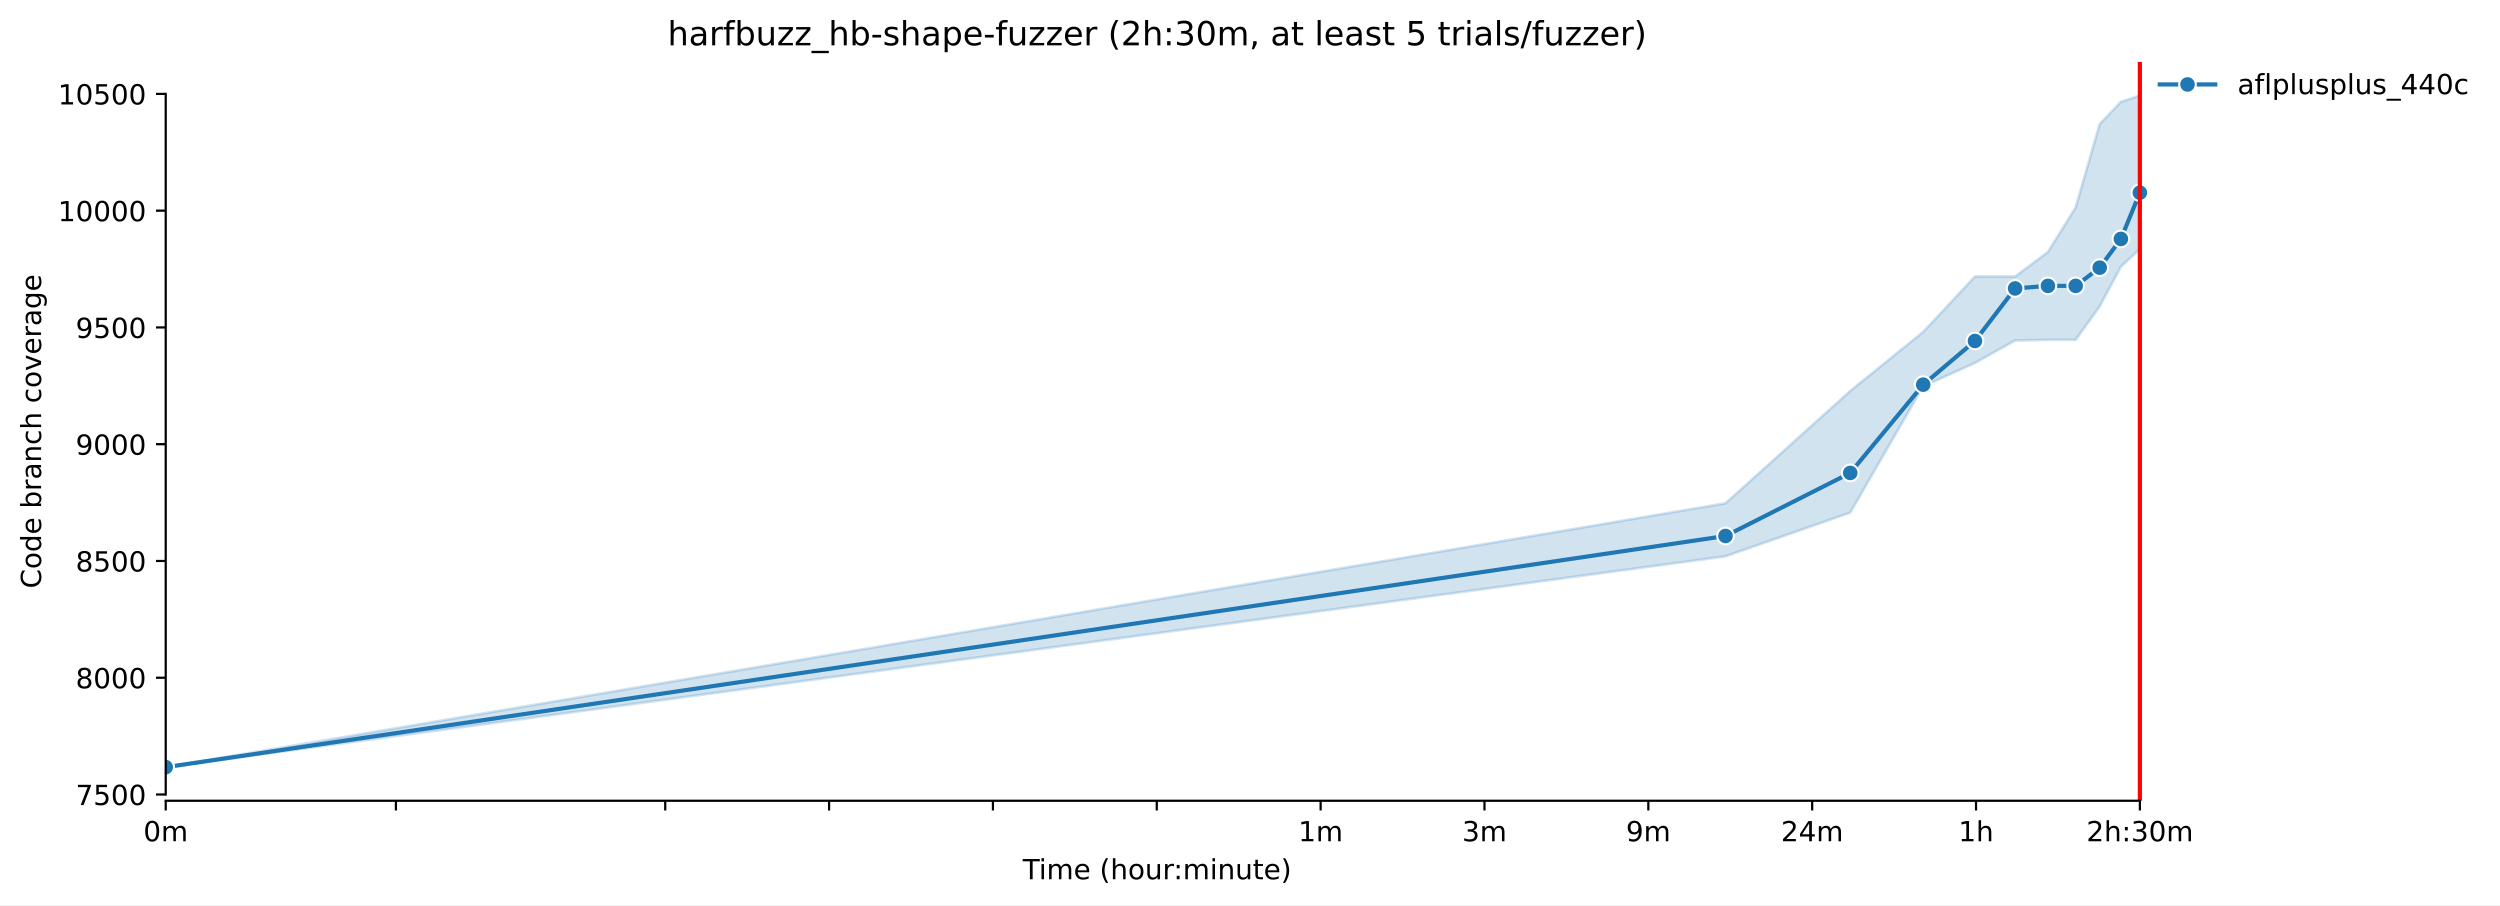
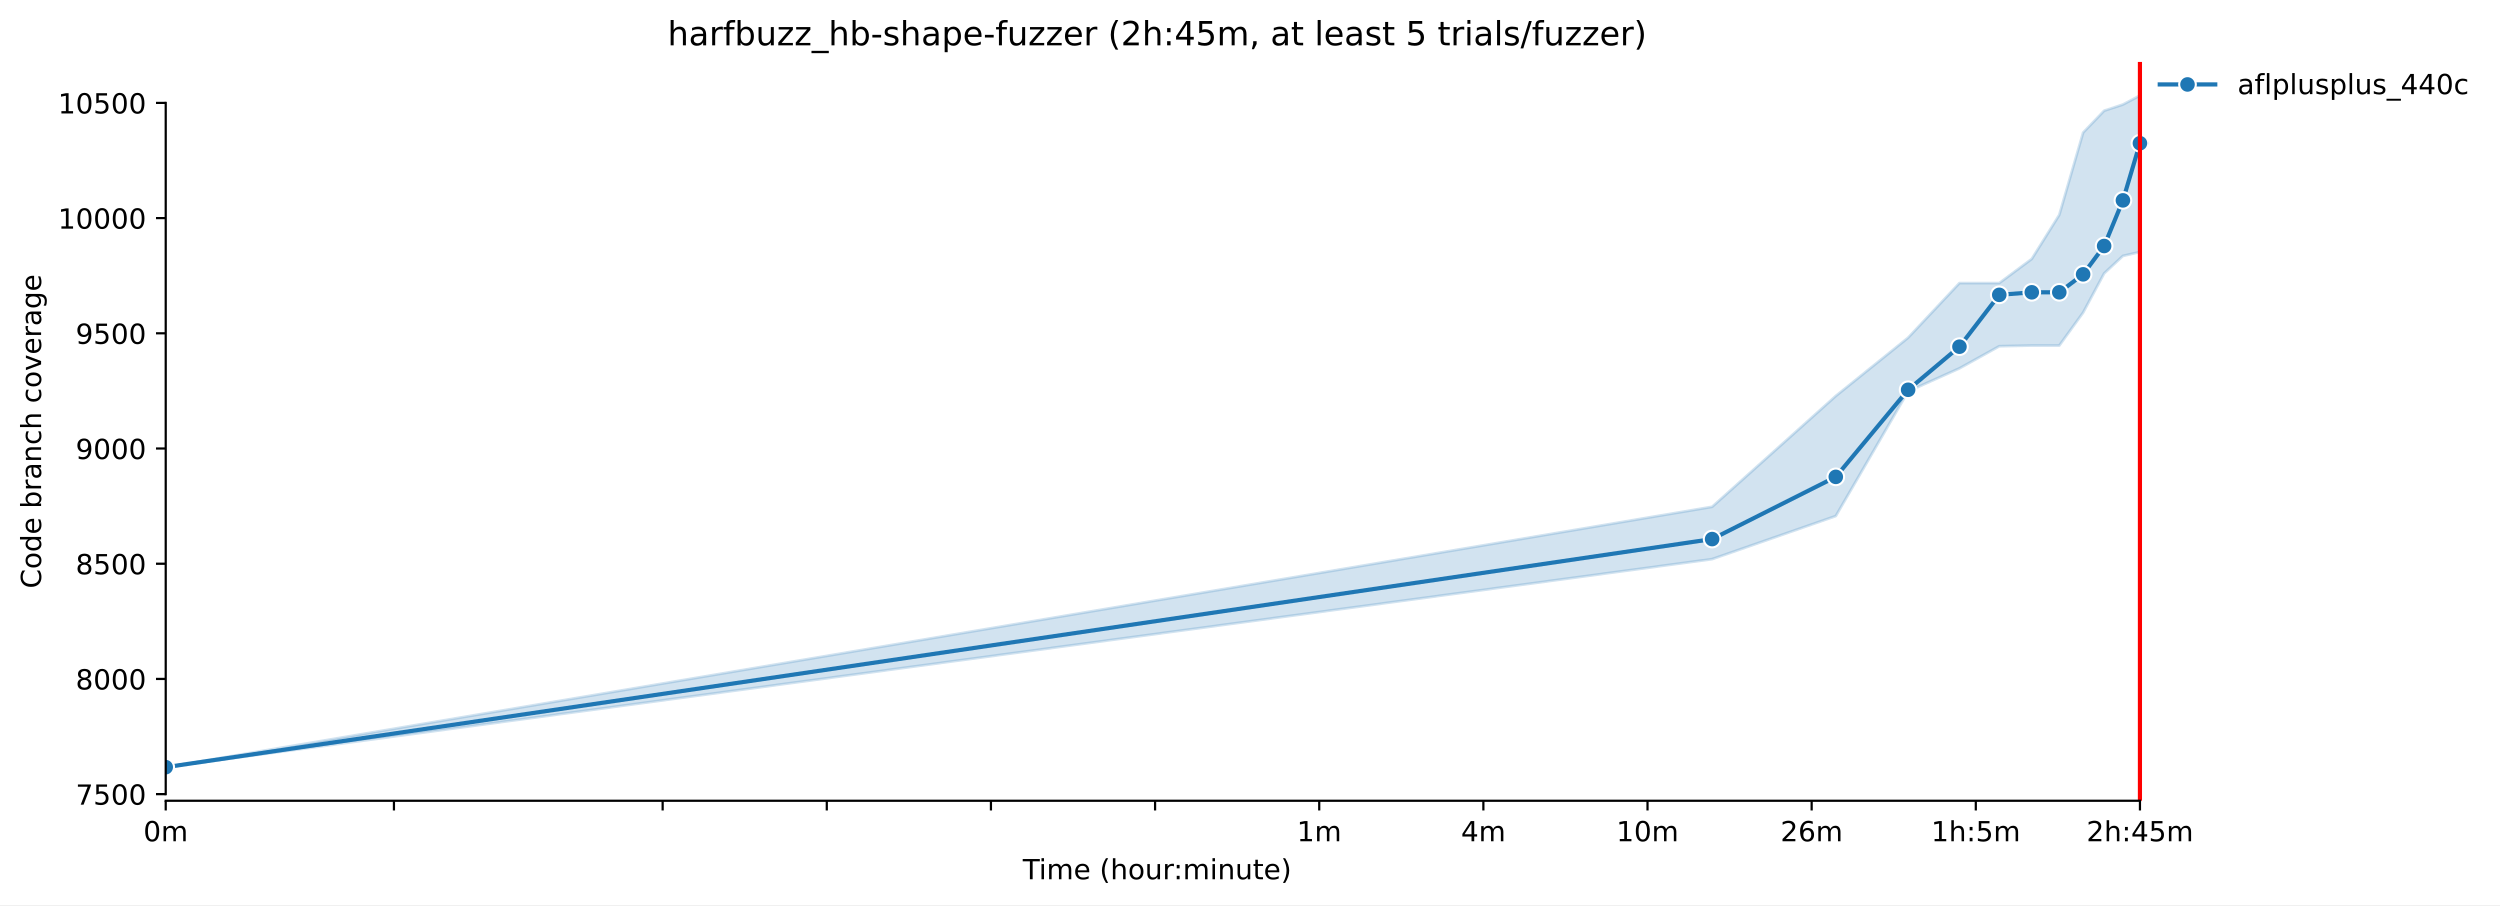
<svg xmlns="http://www.w3.org/2000/svg" xmlns:xlink="http://www.w3.org/1999/xlink" width="900.49pt" height="325.986pt" viewBox="0 0 900.49 325.986" version="1.1">
  <defs>
    <style type="text/css">*{stroke-linejoin: round; stroke-linecap: butt}</style>
  </defs>
  <g id="figure_1">
    <g id="patch_1">
      <path d="M 0 325.986  L 900.49 325.986  L 900.49 0  L 0 0  z " style="fill: #ffffff" />
    </g>
    <g id="axes_1">
      <g id="patch_2">
        <path d="M 59.691 288.43  L 773.931 288.43  L 773.931 22.318  L 59.691 22.318  z " style="fill: #ffffff" />
      </g>
      <g id="FillBetweenPolyCollection_1">
        <defs>
-           <path id="m5e7ad1c882" d="M 59.691 -49.652  L 59.691 -49.652  L 621.518 -125.61  L 666.447 -141.34  L 692.728 -186.847  L 711.375 -195.258  L 725.839 -203.334  L 737.657 -203.586  L 747.649 -203.586  L 756.304 -215.615  L 763.939 -229.915  L 770.768 -236.307  L 770.768 -291.572  L 770.768 -291.572  L 763.939 -289.301  L 756.304 -281.31  L 747.649 -251.28  L 737.657 -235.214  L 725.839 -226.382  L 711.375 -226.382  L 692.728 -206.446  L 666.447 -185.164  L 621.518 -144.704  L 59.691 -49.652  z " style="stroke: #1f77b4; stroke-opacity: 0.2" />
+           <path id="m57b47c6825" d="M 59.691 -49.652  L 59.691 -49.652  L 616.7 -124.594  L 661.243 -140.113  L 687.3 -185.011  L 705.787 -193.31  L 720.127 -201.278  L 731.843 -201.527  L 741.749 -201.527  L 750.331 -213.394  L 757.9 -227.503  L 764.67 -233.81  L 770.795 -235.221  L 770.795 -291.572  L 770.795 -291.572  L 764.67 -288.336  L 757.9 -286.095  L 750.331 -278.211  L 741.749 -248.583  L 731.843 -232.731  L 720.127 -224.017  L 705.787 -224.017  L 687.3 -204.348  L 661.243 -183.351  L 616.7 -143.433  L 59.691 -49.652  z " style="stroke: #1f77b4; stroke-opacity: 0.2" />
        </defs>
-         <g clip-path="url(#paa08e7c779)">
-           <use xlink:href="#m5e7ad1c882" x="0" y="325.986" style="fill: #1f77b4; fill-opacity: 0.2; stroke: #1f77b4; stroke-opacity: 0.2" />
+         <g clip-path="url(#pa9c068eea1)">
+           <use xlink:href="#m57b47c6825" x="0" y="325.986" style="fill: #1f77b4; fill-opacity: 0.2; stroke: #1f77b4; stroke-opacity: 0.2" />
        </g>
      </g>
      <g id="matplotlib.axis_1">
        <g id="xtick_1">
          <g id="line2d_1">
            <defs>
-               <path id="med421f5be0" d="M 0 0  L 0 3.5  " style="stroke: #000000; stroke-width: 0.8" />
+               <path id="mc3b0ca93c4" d="M 0 0  L 0 3.5  " style="stroke: #000000; stroke-width: 0.8" />
            </defs>
            <g>
-               <use xlink:href="#med421f5be0" x="59.691" y="288.43" style="stroke: #000000; stroke-width: 0.8" />
+               <use xlink:href="#mc3b0ca93c4" x="59.691" y="288.43" style="stroke: #000000; stroke-width: 0.8" />
            </g>
          </g>
          <g id="text_1">
            <g transform="translate(51.63906 303.0286) scale(0.1 -0.1)">
              <defs>
                <path id="DejaVuSans-30" d="M 2034 4250  Q 1547 4250 1301 3770  Q 1056 3291 1056 2328  Q 1056 1369 1301 889  Q 1547 409 2034 409  Q 2525 409 2770 889  Q 3016 1369 3016 2328  Q 3016 3291 2770 3770  Q 2525 4250 2034 4250  z M 2034 4750  Q 2819 4750 3233 4129  Q 3647 3509 3647 2328  Q 3647 1150 3233 529  Q 2819 -91 2034 -91  Q 1250 -91 836 529  Q 422 1150 422 2328  Q 422 3509 836 4129  Q 1250 4750 2034 4750  z " transform="scale(0.015625)" />
                <path id="DejaVuSans-6d" d="M 3328 2828  Q 3544 3216 3844 3400  Q 4144 3584 4550 3584  Q 5097 3584 5394 3201  Q 5691 2819 5691 2113  L 5691 0  L 5113 0  L 5113 2094  Q 5113 2597 4934 2840  Q 4756 3084 4391 3084  Q 3944 3084 3684 2787  Q 3425 2491 3425 1978  L 3425 0  L 2847 0  L 2847 2094  Q 2847 2600 2669 2842  Q 2491 3084 2119 3084  Q 1678 3084 1418 2786  Q 1159 2488 1159 1978  L 1159 0  L 581 0  L 581 3500  L 1159 3500  L 1159 2956  Q 1356 3278 1631 3431  Q 1906 3584 2284 3584  Q 2666 3584 2933 3390  Q 3200 3197 3328 2828  z " transform="scale(0.015625)" />
              </defs>
              <use xlink:href="#DejaVuSans-30" />
              <use xlink:href="#DejaVuSans-6d" transform="translate(63.62305 0)" />
            </g>
          </g>
        </g>
        <g id="xtick_2">
          <g id="line2d_2">
            <g>
-               <use xlink:href="#med421f5be0" x="142.608" y="288.43" style="stroke: #000000; stroke-width: 0.8" />
+               <use xlink:href="#mc3b0ca93c4" x="141.897" y="288.43" style="stroke: #000000; stroke-width: 0.8" />
            </g>
          </g>
        </g>
        <g id="xtick_3">
          <g id="line2d_3">
            <g>
-               <use xlink:href="#med421f5be0" x="239.614" y="288.43" style="stroke: #000000; stroke-width: 0.8" />
+               <use xlink:href="#mc3b0ca93c4" x="238.683" y="288.43" style="stroke: #000000; stroke-width: 0.8" />
            </g>
          </g>
        </g>
        <g id="xtick_4">
          <g id="line2d_4">
            <g>
-               <use xlink:href="#med421f5be0" x="298.632" y="288.43" style="stroke: #000000; stroke-width: 0.8" />
+               <use xlink:href="#mc3b0ca93c4" x="297.807" y="288.43" style="stroke: #000000; stroke-width: 0.8" />
            </g>
          </g>
        </g>
        <g id="xtick_5">
          <g id="line2d_5">
            <g>
-               <use xlink:href="#med421f5be0" x="357.65" y="288.43" style="stroke: #000000; stroke-width: 0.8" />
+               <use xlink:href="#mc3b0ca93c4" x="356.932" y="288.43" style="stroke: #000000; stroke-width: 0.8" />
            </g>
          </g>
        </g>
        <g id="xtick_6">
          <g id="line2d_6">
            <g>
-               <use xlink:href="#med421f5be0" x="416.667" y="288.43" style="stroke: #000000; stroke-width: 0.8" />
+               <use xlink:href="#mc3b0ca93c4" x="416.056" y="288.43" style="stroke: #000000; stroke-width: 0.8" />
            </g>
          </g>
        </g>
        <g id="xtick_7">
          <g id="line2d_7">
            <g>
-               <use xlink:href="#med421f5be0" x="475.685" y="288.43" style="stroke: #000000; stroke-width: 0.8" />
+               <use xlink:href="#mc3b0ca93c4" x="475.18" y="288.43" style="stroke: #000000; stroke-width: 0.8" />
            </g>
          </g>
          <g id="text_2">
-             <g transform="translate(467.6339 303.0286) scale(0.1 -0.1)">
+             <g transform="translate(467.1287 303.0286) scale(0.1 -0.1)">
              <defs>
                <path id="DejaVuSans-31" d="M 794 531  L 1825 531  L 1825 4091  L 703 3866  L 703 4441  L 1819 4666  L 2450 4666  L 2450 531  L 3481 531  L 3481 0  L 794 0  L 794 531  z " transform="scale(0.015625)" />
              </defs>
              <use xlink:href="#DejaVuSans-31" />
              <use xlink:href="#DejaVuSans-6d" transform="translate(63.62305 0)" />
            </g>
          </g>
        </g>
        <g id="xtick_8">
          <g id="line2d_8">
            <g>
-               <use xlink:href="#med421f5be0" x="534.703" y="288.43" style="stroke: #000000; stroke-width: 0.8" />
+               <use xlink:href="#mc3b0ca93c4" x="534.305" y="288.43" style="stroke: #000000; stroke-width: 0.8" />
            </g>
          </g>
          <g id="text_3">
-             <g transform="translate(526.6519 303.0286) scale(0.1 -0.1)">
-               <defs>
-                 <path id="DejaVuSans-33" d="M 2597 2516  Q 3050 2419 3304 2112  Q 3559 1806 3559 1356  Q 3559 666 3084 287  Q 2609 -91 1734 -91  Q 1441 -91 1130 -33  Q 819 25 488 141  L 488 750  Q 750 597 1062 519  Q 1375 441 1716 441  Q 2309 441 2620 675  Q 2931 909 2931 1356  Q 2931 1769 2642 2001  Q 2353 2234 1838 2234  L 1294 2234  L 1294 2753  L 1863 2753  Q 2328 2753 2575 2939  Q 2822 3125 2822 3475  Q 2822 3834 2567 4026  Q 2313 4219 1838 4219  Q 1578 4219 1281 4162  Q 984 4106 628 3988  L 628 4550  Q 988 4650 1302 4700  Q 1616 4750 1894 4750  Q 2613 4750 3031 4423  Q 3450 4097 3450 3541  Q 3450 3153 3228 2886  Q 3006 2619 2597 2516  z " transform="scale(0.015625)" />
-               </defs>
-               <use xlink:href="#DejaVuSans-33" />
+             <g transform="translate(526.253 303.0286) scale(0.1 -0.1)">
+               <defs>
+                 <path id="DejaVuSans-34" d="M 2419 4116  L 825 1625  L 2419 1625  L 2419 4116  z M 2253 4666  L 3047 4666  L 3047 1625  L 3713 1625  L 3713 1100  L 3047 1100  L 3047 0  L 2419 0  L 2419 1100  L 313 1100  L 313 1709  L 2253 4666  z " transform="scale(0.015625)" />
+               </defs>
+               <use xlink:href="#DejaVuSans-34" />
              <use xlink:href="#DejaVuSans-6d" transform="translate(63.62305 0)" />
            </g>
          </g>
        </g>
        <g id="xtick_9">
          <g id="line2d_9">
            <g>
-               <use xlink:href="#med421f5be0" x="593.721" y="288.43" style="stroke: #000000; stroke-width: 0.8" />
+               <use xlink:href="#mc3b0ca93c4" x="593.429" y="288.43" style="stroke: #000000; stroke-width: 0.8" />
            </g>
          </g>
          <g id="text_4">
-             <g transform="translate(585.6698 303.0286) scale(0.1 -0.1)">
-               <defs>
-                 <path id="DejaVuSans-39" d="M 703 97  L 703 672  Q 941 559 1184 500  Q 1428 441 1663 441  Q 2288 441 2617 861  Q 2947 1281 2994 2138  Q 2813 1869 2534 1725  Q 2256 1581 1919 1581  Q 1219 1581 811 2004  Q 403 2428 403 3163  Q 403 3881 828 4315  Q 1253 4750 1959 4750  Q 2769 4750 3195 4129  Q 3622 3509 3622 2328  Q 3622 1225 3098 567  Q 2575 -91 1691 -91  Q 1453 -91 1209 -44  Q 966 3 703 97  z M 1959 2075  Q 2384 2075 2632 2365  Q 2881 2656 2881 3163  Q 2881 3666 2632 3958  Q 2384 4250 1959 4250  Q 1534 4250 1286 3958  Q 1038 3666 1038 3163  Q 1038 2656 1286 2365  Q 1534 2075 1959 2075  z " transform="scale(0.015625)" />
-               </defs>
-               <use xlink:href="#DejaVuSans-39" />
-               <use xlink:href="#DejaVuSans-6d" transform="translate(63.62305 0)" />
+             <g transform="translate(582.196 303.0286) scale(0.1 -0.1)">
+               <use xlink:href="#DejaVuSans-31" />
+               <use xlink:href="#DejaVuSans-30" transform="translate(63.62305 0)" />
+               <use xlink:href="#DejaVuSans-6d" transform="translate(127.2461 0)" />
            </g>
          </g>
        </g>
        <g id="xtick_10">
          <g id="line2d_10">
            <g>
-               <use xlink:href="#med421f5be0" x="652.739" y="288.43" style="stroke: #000000; stroke-width: 0.8" />
+               <use xlink:href="#mc3b0ca93c4" x="652.553" y="288.43" style="stroke: #000000; stroke-width: 0.8" />
            </g>
          </g>
          <g id="text_5">
-             <g transform="translate(641.5066 303.0286) scale(0.1 -0.1)">
+             <g transform="translate(641.3203 303.0286) scale(0.1 -0.1)">
              <defs>
                <path id="DejaVuSans-32" d="M 1228 531  L 3431 531  L 3431 0  L 469 0  L 469 531  Q 828 903 1448 1529  Q 2069 2156 2228 2338  Q 2531 2678 2651 2914  Q 2772 3150 2772 3378  Q 2772 3750 2511 3984  Q 2250 4219 1831 4219  Q 1534 4219 1204 4116  Q 875 4013 500 3803  L 500 4441  Q 881 4594 1212 4672  Q 1544 4750 1819 4750  Q 2544 4750 2975 4387  Q 3406 4025 3406 3419  Q 3406 3131 3298 2873  Q 3191 2616 2906 2266  Q 2828 2175 2409 1742  Q 1991 1309 1228 531  z " transform="scale(0.015625)" />
-                 <path id="DejaVuSans-34" d="M 2419 4116  L 825 1625  L 2419 1625  L 2419 4116  z M 2253 4666  L 3047 4666  L 3047 1625  L 3713 1625  L 3713 1100  L 3047 1100  L 3047 0  L 2419 0  L 2419 1100  L 313 1100  L 313 1709  L 2253 4666  z " transform="scale(0.015625)" />
+                 <path id="DejaVuSans-36" d="M 2113 2584  Q 1688 2584 1439 2293  Q 1191 2003 1191 1497  Q 1191 994 1439 701  Q 1688 409 2113 409  Q 2538 409 2786 701  Q 3034 994 3034 1497  Q 3034 2003 2786 2293  Q 2538 2584 2113 2584  z M 3366 4563  L 3366 3988  Q 3128 4100 2886 4159  Q 2644 4219 2406 4219  Q 1781 4219 1451 3797  Q 1122 3375 1075 2522  Q 1259 2794 1537 2939  Q 1816 3084 2150 3084  Q 2853 3084 3261 2657  Q 3669 2231 3669 1497  Q 3669 778 3244 343  Q 2819 -91 2113 -91  Q 1303 -91 875 529  Q 447 1150 447 2328  Q 447 3434 972 4092  Q 1497 4750 2381 4750  Q 2619 4750 2861 4703  Q 3103 4656 3366 4563  z " transform="scale(0.015625)" />
              </defs>
              <use xlink:href="#DejaVuSans-32" />
-               <use xlink:href="#DejaVuSans-34" transform="translate(63.62305 0)" />
+               <use xlink:href="#DejaVuSans-36" transform="translate(63.62305 0)" />
              <use xlink:href="#DejaVuSans-6d" transform="translate(127.2461 0)" />
            </g>
          </g>
        </g>
        <g id="xtick_11">
          <g id="line2d_11">
            <g>
-               <use xlink:href="#med421f5be0" x="711.757" y="288.43" style="stroke: #000000; stroke-width: 0.8" />
+               <use xlink:href="#mc3b0ca93c4" x="711.677" y="288.43" style="stroke: #000000; stroke-width: 0.8" />
            </g>
          </g>
          <g id="text_6">
-             <g transform="translate(705.4073 303.0286) scale(0.1 -0.1)">
+             <g transform="translate(695.5915 303.0286) scale(0.1 -0.1)">
              <defs>
                <path id="DejaVuSans-68" d="M 3513 2113  L 3513 0  L 2938 0  L 2938 2094  Q 2938 2591 2744 2837  Q 2550 3084 2163 3084  Q 1697 3084 1428 2787  Q 1159 2491 1159 1978  L 1159 0  L 581 0  L 581 4863  L 1159 4863  L 1159 2956  Q 1366 3272 1645 3428  Q 1925 3584 2291 3584  Q 2894 3584 3203 3211  Q 3513 2838 3513 2113  z " transform="scale(0.015625)" />
+                 <path id="DejaVuSans-3a" d="M 750 794  L 1409 794  L 1409 0  L 750 0  L 750 794  z M 750 3309  L 1409 3309  L 1409 2516  L 750 2516  L 750 3309  z " transform="scale(0.015625)" />
+                 <path id="DejaVuSans-35" d="M 691 4666  L 3169 4666  L 3169 4134  L 1269 4134  L 1269 2991  Q 1406 3038 1543 3061  Q 1681 3084 1819 3084  Q 2600 3084 3056 2656  Q 3513 2228 3513 1497  Q 3513 744 3044 326  Q 2575 -91 1722 -91  Q 1428 -91 1123 -41  Q 819 9 494 109  L 494 744  Q 775 591 1075 516  Q 1375 441 1709 441  Q 2250 441 2565 725  Q 2881 1009 2881 1497  Q 2881 1984 2565 2268  Q 2250 2553 1709 2553  Q 1456 2553 1204 2497  Q 953 2441 691 2322  L 691 4666  z " transform="scale(0.015625)" />
              </defs>
              <use xlink:href="#DejaVuSans-31" />
              <use xlink:href="#DejaVuSans-68" transform="translate(63.62305 0)" />
+               <use xlink:href="#DejaVuSans-3a" transform="translate(127.002 0)" />
+               <use xlink:href="#DejaVuSans-35" transform="translate(160.6934 0)" />
+               <use xlink:href="#DejaVuSans-6d" transform="translate(224.3164 0)" />
            </g>
          </g>
        </g>
        <g id="xtick_12">
          <g id="line2d_12">
            <g>
-               <use xlink:href="#med421f5be0" x="770.775" y="288.43" style="stroke: #000000; stroke-width: 0.8" />
+               <use xlink:href="#mc3b0ca93c4" x="770.802" y="288.43" style="stroke: #000000; stroke-width: 0.8" />
            </g>
          </g>
          <g id="text_7">
-             <g transform="translate(751.5081 303.0286) scale(0.1 -0.1)">
-               <defs>
-                 <path id="DejaVuSans-3a" d="M 750 794  L 1409 794  L 1409 0  L 750 0  L 750 794  z M 750 3309  L 1409 3309  L 1409 2516  L 750 2516  L 750 3309  z " transform="scale(0.015625)" />
-               </defs>
+             <g transform="translate(751.5345 303.0286) scale(0.1 -0.1)">
              <use xlink:href="#DejaVuSans-32" />
              <use xlink:href="#DejaVuSans-68" transform="translate(63.62305 0)" />
              <use xlink:href="#DejaVuSans-3a" transform="translate(127.002 0)" />
-               <use xlink:href="#DejaVuSans-33" transform="translate(160.6934 0)" />
-               <use xlink:href="#DejaVuSans-30" transform="translate(224.3164 0)" />
+               <use xlink:href="#DejaVuSans-34" transform="translate(160.6934 0)" />
+               <use xlink:href="#DejaVuSans-35" transform="translate(224.3164 0)" />
              <use xlink:href="#DejaVuSans-6d" transform="translate(287.9395 0)" />
            </g>
          </g>
        </g>
        <g id="text_8">
          <g transform="translate(368.4036 316.7067) scale(0.1 -0.1)">
            <defs>
              <path id="DejaVuSans-54" d="M -19 4666  L 3928 4666  L 3928 4134  L 2272 4134  L 2272 0  L 1638 0  L 1638 4134  L -19 4134  L -19 4666  z " transform="scale(0.015625)" />
              <path id="DejaVuSans-69" d="M 603 3500  L 1178 3500  L 1178 0  L 603 0  L 603 3500  z M 603 4863  L 1178 4863  L 1178 4134  L 603 4134  L 603 4863  z " transform="scale(0.015625)" />
              <path id="DejaVuSans-65" d="M 3597 1894  L 3597 1613  L 953 1613  Q 991 1019 1311 708  Q 1631 397 2203 397  Q 2534 397 2845 478  Q 3156 559 3463 722  L 3463 178  Q 3153 47 2828 -22  Q 2503 -91 2169 -91  Q 1331 -91 842 396  Q 353 884 353 1716  Q 353 2575 817 3079  Q 1281 3584 2069 3584  Q 2775 3584 3186 3129  Q 3597 2675 3597 1894  z M 3022 2063  Q 3016 2534 2758 2815  Q 2500 3097 2075 3097  Q 1594 3097 1305 2825  Q 1016 2553 972 2059  L 3022 2063  z " transform="scale(0.015625)" />
              <path id="DejaVuSans-20" transform="scale(0.015625)" />
              <path id="DejaVuSans-28" d="M 1984 4856  Q 1566 4138 1362 3434  Q 1159 2731 1159 2009  Q 1159 1288 1364 580  Q 1569 -128 1984 -844  L 1484 -844  Q 1016 -109 783 600  Q 550 1309 550 2009  Q 550 2706 781 3412  Q 1013 4119 1484 4856  L 1984 4856  z " transform="scale(0.015625)" />
              <path id="DejaVuSans-6f" d="M 1959 3097  Q 1497 3097 1228 2736  Q 959 2375 959 1747  Q 959 1119 1226 758  Q 1494 397 1959 397  Q 2419 397 2687 759  Q 2956 1122 2956 1747  Q 2956 2369 2687 2733  Q 2419 3097 1959 3097  z M 1959 3584  Q 2709 3584 3137 3096  Q 3566 2609 3566 1747  Q 3566 888 3137 398  Q 2709 -91 1959 -91  Q 1206 -91 779 398  Q 353 888 353 1747  Q 353 2609 779 3096  Q 1206 3584 1959 3584  z " transform="scale(0.015625)" />
              <path id="DejaVuSans-75" d="M 544 1381  L 544 3500  L 1119 3500  L 1119 1403  Q 1119 906 1312 657  Q 1506 409 1894 409  Q 2359 409 2629 706  Q 2900 1003 2900 1516  L 2900 3500  L 3475 3500  L 3475 0  L 2900 0  L 2900 538  Q 2691 219 2414 64  Q 2138 -91 1772 -91  Q 1169 -91 856 284  Q 544 659 544 1381  z M 1991 3584  L 1991 3584  z " transform="scale(0.015625)" />
              <path id="DejaVuSans-72" d="M 2631 2963  Q 2534 3019 2420 3045  Q 2306 3072 2169 3072  Q 1681 3072 1420 2755  Q 1159 2438 1159 1844  L 1159 0  L 581 0  L 581 3500  L 1159 3500  L 1159 2956  Q 1341 3275 1631 3429  Q 1922 3584 2338 3584  Q 2397 3584 2469 3576  Q 2541 3569 2628 3553  L 2631 2963  z " transform="scale(0.015625)" />
              <path id="DejaVuSans-6e" d="M 3513 2113  L 3513 0  L 2938 0  L 2938 2094  Q 2938 2591 2744 2837  Q 2550 3084 2163 3084  Q 1697 3084 1428 2787  Q 1159 2491 1159 1978  L 1159 0  L 581 0  L 581 3500  L 1159 3500  L 1159 2956  Q 1366 3272 1645 3428  Q 1925 3584 2291 3584  Q 2894 3584 3203 3211  Q 3513 2838 3513 2113  z " transform="scale(0.015625)" />
              <path id="DejaVuSans-74" d="M 1172 4494  L 1172 3500  L 2356 3500  L 2356 3053  L 1172 3053  L 1172 1153  Q 1172 725 1289 603  Q 1406 481 1766 481  L 2356 481  L 2356 0  L 1766 0  Q 1100 0 847 248  Q 594 497 594 1153  L 594 3053  L 172 3053  L 172 3500  L 594 3500  L 594 4494  L 1172 4494  z " transform="scale(0.015625)" />
              <path id="DejaVuSans-29" d="M 513 4856  L 1013 4856  Q 1481 4119 1714 3412  Q 1947 2706 1947 2009  Q 1947 1309 1714 600  Q 1481 -109 1013 -844  L 513 -844  Q 928 -128 1133 580  Q 1338 1288 1338 2009  Q 1338 2731 1133 3434  Q 928 4138 513 4856  z " transform="scale(0.015625)" />
            </defs>
            <use xlink:href="#DejaVuSans-54" />
            <use xlink:href="#DejaVuSans-69" transform="translate(57.95898 0)" />
            <use xlink:href="#DejaVuSans-6d" transform="translate(85.74219 0)" />
            <use xlink:href="#DejaVuSans-65" transform="translate(183.1543 0)" />
            <use xlink:href="#DejaVuSans-20" transform="translate(244.6777 0)" />
            <use xlink:href="#DejaVuSans-28" transform="translate(276.4648 0)" />
            <use xlink:href="#DejaVuSans-68" transform="translate(315.4785 0)" />
            <use xlink:href="#DejaVuSans-6f" transform="translate(378.8574 0)" />
            <use xlink:href="#DejaVuSans-75" transform="translate(440.0391 0)" />
            <use xlink:href="#DejaVuSans-72" transform="translate(503.418 0)" />
            <use xlink:href="#DejaVuSans-3a" transform="translate(542.7812 0)" />
            <use xlink:href="#DejaVuSans-6d" transform="translate(576.4727 0)" />
            <use xlink:href="#DejaVuSans-69" transform="translate(673.8848 0)" />
            <use xlink:href="#DejaVuSans-6e" transform="translate(701.668 0)" />
            <use xlink:href="#DejaVuSans-75" transform="translate(765.0469 0)" />
            <use xlink:href="#DejaVuSans-74" transform="translate(828.4258 0)" />
            <use xlink:href="#DejaVuSans-65" transform="translate(867.6348 0)" />
            <use xlink:href="#DejaVuSans-29" transform="translate(929.1582 0)" />
          </g>
        </g>
      </g>
      <g id="matplotlib.axis_2">
        <g id="ytick_1">
          <g id="line2d_13">
            <defs>
-               <path id="m611a551342" d="M 0 0  L -3.5 0  " style="stroke: #000000; stroke-width: 0.8" />
+               <path id="m7dcc75c74d" d="M 0 0  L -3.5 0  " style="stroke: #000000; stroke-width: 0.8" />
            </defs>
            <g>
-               <use xlink:href="#m611a551342" x="59.691" y="286.176" style="stroke: #000000; stroke-width: 0.8" />
+               <use xlink:href="#m7dcc75c74d" x="59.691" y="286.044" style="stroke: #000000; stroke-width: 0.8" />
            </g>
          </g>
          <g id="text_9">
-             <g transform="translate(27.24063 289.975) scale(0.1 -0.1)">
+             <g transform="translate(27.24063 289.8433) scale(0.1 -0.1)">
              <defs>
                <path id="DejaVuSans-37" d="M 525 4666  L 3525 4666  L 3525 4397  L 1831 0  L 1172 0  L 2766 4134  L 525 4134  L 525 4666  z " transform="scale(0.015625)" />
-                 <path id="DejaVuSans-35" d="M 691 4666  L 3169 4666  L 3169 4134  L 1269 4134  L 1269 2991  Q 1406 3038 1543 3061  Q 1681 3084 1819 3084  Q 2600 3084 3056 2656  Q 3513 2228 3513 1497  Q 3513 744 3044 326  Q 2575 -91 1722 -91  Q 1428 -91 1123 -41  Q 819 9 494 109  L 494 744  Q 775 591 1075 516  Q 1375 441 1709 441  Q 2250 441 2565 725  Q 2881 1009 2881 1497  Q 2881 1984 2565 2268  Q 2250 2553 1709 2553  Q 1456 2553 1204 2497  Q 953 2441 691 2322  L 691 4666  z " transform="scale(0.015625)" />
              </defs>
              <use xlink:href="#DejaVuSans-37" />
              <use xlink:href="#DejaVuSans-35" transform="translate(63.62305 0)" />
              <use xlink:href="#DejaVuSans-30" transform="translate(127.2461 0)" />
              <use xlink:href="#DejaVuSans-30" transform="translate(190.8691 0)" />
            </g>
          </g>
        </g>
        <g id="ytick_2">
          <g id="line2d_14">
            <g>
-               <use xlink:href="#m611a551342" x="59.691" y="244.117" style="stroke: #000000; stroke-width: 0.8" />
+               <use xlink:href="#m7dcc75c74d" x="59.691" y="244.548" style="stroke: #000000; stroke-width: 0.8" />
            </g>
          </g>
          <g id="text_10">
-             <g transform="translate(27.24063 247.9166) scale(0.1 -0.1)">
+             <g transform="translate(27.24063 248.3476) scale(0.1 -0.1)">
              <defs>
                <path id="DejaVuSans-38" d="M 2034 2216  Q 1584 2216 1326 1975  Q 1069 1734 1069 1313  Q 1069 891 1326 650  Q 1584 409 2034 409  Q 2484 409 2743 651  Q 3003 894 3003 1313  Q 3003 1734 2745 1975  Q 2488 2216 2034 2216  z M 1403 2484  Q 997 2584 770 2862  Q 544 3141 544 3541  Q 544 4100 942 4425  Q 1341 4750 2034 4750  Q 2731 4750 3128 4425  Q 3525 4100 3525 3541  Q 3525 3141 3298 2862  Q 3072 2584 2669 2484  Q 3125 2378 3379 2068  Q 3634 1759 3634 1313  Q 3634 634 3220 271  Q 2806 -91 2034 -91  Q 1263 -91 848 271  Q 434 634 434 1313  Q 434 1759 690 2068  Q 947 2378 1403 2484  z M 1172 3481  Q 1172 3119 1398 2916  Q 1625 2713 2034 2713  Q 2441 2713 2670 2916  Q 2900 3119 2900 3481  Q 2900 3844 2670 4047  Q 2441 4250 2034 4250  Q 1625 4250 1398 4047  Q 1172 3844 1172 3481  z " transform="scale(0.015625)" />
              </defs>
              <use xlink:href="#DejaVuSans-38" />
              <use xlink:href="#DejaVuSans-30" transform="translate(63.62305 0)" />
              <use xlink:href="#DejaVuSans-30" transform="translate(127.2461 0)" />
              <use xlink:href="#DejaVuSans-30" transform="translate(190.8691 0)" />
            </g>
          </g>
        </g>
        <g id="ytick_3">
          <g id="line2d_15">
            <g>
-               <use xlink:href="#m611a551342" x="59.691" y="202.059" style="stroke: #000000; stroke-width: 0.8" />
+               <use xlink:href="#m7dcc75c74d" x="59.691" y="203.053" style="stroke: #000000; stroke-width: 0.8" />
            </g>
          </g>
          <g id="text_11">
-             <g transform="translate(27.24063 205.8582) scale(0.1 -0.1)">
+             <g transform="translate(27.24063 206.8519) scale(0.1 -0.1)">
              <use xlink:href="#DejaVuSans-38" />
              <use xlink:href="#DejaVuSans-35" transform="translate(63.62305 0)" />
              <use xlink:href="#DejaVuSans-30" transform="translate(127.2461 0)" />
              <use xlink:href="#DejaVuSans-30" transform="translate(190.8691 0)" />
            </g>
          </g>
        </g>
        <g id="ytick_4">
          <g id="line2d_16">
            <g>
-               <use xlink:href="#m611a551342" x="59.691" y="160.001" style="stroke: #000000; stroke-width: 0.8" />
+               <use xlink:href="#m7dcc75c74d" x="59.691" y="161.557" style="stroke: #000000; stroke-width: 0.8" />
            </g>
          </g>
          <g id="text_12">
-             <g transform="translate(27.24063 163.7998) scale(0.1 -0.1)">
+             <g transform="translate(27.24063 165.3562) scale(0.1 -0.1)">
+               <defs>
+                 <path id="DejaVuSans-39" d="M 703 97  L 703 672  Q 941 559 1184 500  Q 1428 441 1663 441  Q 2288 441 2617 861  Q 2947 1281 2994 2138  Q 2813 1869 2534 1725  Q 2256 1581 1919 1581  Q 1219 1581 811 2004  Q 403 2428 403 3163  Q 403 3881 828 4315  Q 1253 4750 1959 4750  Q 2769 4750 3195 4129  Q 3622 3509 3622 2328  Q 3622 1225 3098 567  Q 2575 -91 1691 -91  Q 1453 -91 1209 -44  Q 966 3 703 97  z M 1959 2075  Q 2384 2075 2632 2365  Q 2881 2656 2881 3163  Q 2881 3666 2632 3958  Q 2384 4250 1959 4250  Q 1534 4250 1286 3958  Q 1038 3666 1038 3163  Q 1038 2656 1286 2365  Q 1534 2075 1959 2075  z " transform="scale(0.015625)" />
+               </defs>
              <use xlink:href="#DejaVuSans-39" />
              <use xlink:href="#DejaVuSans-30" transform="translate(63.62305 0)" />
              <use xlink:href="#DejaVuSans-30" transform="translate(127.2461 0)" />
              <use xlink:href="#DejaVuSans-30" transform="translate(190.8691 0)" />
            </g>
          </g>
        </g>
        <g id="ytick_5">
          <g id="line2d_17">
            <g>
-               <use xlink:href="#m611a551342" x="59.691" y="117.942" style="stroke: #000000; stroke-width: 0.8" />
+               <use xlink:href="#m7dcc75c74d" x="59.691" y="120.061" style="stroke: #000000; stroke-width: 0.8" />
            </g>
          </g>
          <g id="text_13">
-             <g transform="translate(27.24063 121.7414) scale(0.1 -0.1)">
+             <g transform="translate(27.24063 123.8605) scale(0.1 -0.1)">
              <use xlink:href="#DejaVuSans-39" />
              <use xlink:href="#DejaVuSans-35" transform="translate(63.62305 0)" />
              <use xlink:href="#DejaVuSans-30" transform="translate(127.2461 0)" />
              <use xlink:href="#DejaVuSans-30" transform="translate(190.8691 0)" />
            </g>
          </g>
        </g>
        <g id="ytick_6">
          <g id="line2d_18">
            <g>
-               <use xlink:href="#m611a551342" x="59.691" y="75.884" style="stroke: #000000; stroke-width: 0.8" />
+               <use xlink:href="#m7dcc75c74d" x="59.691" y="78.566" style="stroke: #000000; stroke-width: 0.8" />
            </g>
          </g>
          <g id="text_14">
-             <g transform="translate(20.87813 79.68294) scale(0.1 -0.1)">
+             <g transform="translate(20.87813 82.36478) scale(0.1 -0.1)">
              <use xlink:href="#DejaVuSans-31" />
              <use xlink:href="#DejaVuSans-30" transform="translate(63.62305 0)" />
              <use xlink:href="#DejaVuSans-30" transform="translate(127.2461 0)" />
              <use xlink:href="#DejaVuSans-30" transform="translate(190.8691 0)" />
              <use xlink:href="#DejaVuSans-30" transform="translate(254.4922 0)" />
            </g>
          </g>
        </g>
        <g id="ytick_7">
          <g id="line2d_19">
            <g>
-               <use xlink:href="#m611a551342" x="59.691" y="33.825" style="stroke: #000000; stroke-width: 0.8" />
+               <use xlink:href="#m7dcc75c74d" x="59.691" y="37.07" style="stroke: #000000; stroke-width: 0.8" />
            </g>
          </g>
          <g id="text_15">
-             <g transform="translate(20.87813 37.62453) scale(0.1 -0.1)">
+             <g transform="translate(20.87813 40.86907) scale(0.1 -0.1)">
              <use xlink:href="#DejaVuSans-31" />
              <use xlink:href="#DejaVuSans-30" transform="translate(63.62305 0)" />
              <use xlink:href="#DejaVuSans-35" transform="translate(127.2461 0)" />
              <use xlink:href="#DejaVuSans-30" transform="translate(190.8691 0)" />
              <use xlink:href="#DejaVuSans-30" transform="translate(254.4922 0)" />
            </g>
          </g>
        </g>
        <g id="text_16">
          <g transform="translate(14.79844 211.9491) rotate(-90) scale(0.1 -0.1)">
            <defs>
              <path id="DejaVuSans-43" d="M 4122 4306  L 4122 3641  Q 3803 3938 3442 4084  Q 3081 4231 2675 4231  Q 1875 4231 1450 3742  Q 1025 3253 1025 2328  Q 1025 1406 1450 917  Q 1875 428 2675 428  Q 3081 428 3442 575  Q 3803 722 4122 1019  L 4122 359  Q 3791 134 3420 21  Q 3050 -91 2638 -91  Q 1578 -91 968 557  Q 359 1206 359 2328  Q 359 3453 968 4101  Q 1578 4750 2638 4750  Q 3056 4750 3426 4639  Q 3797 4528 4122 4306  z " transform="scale(0.015625)" />
              <path id="DejaVuSans-64" d="M 2906 2969  L 2906 4863  L 3481 4863  L 3481 0  L 2906 0  L 2906 525  Q 2725 213 2448 61  Q 2172 -91 1784 -91  Q 1150 -91 751 415  Q 353 922 353 1747  Q 353 2572 751 3078  Q 1150 3584 1784 3584  Q 2172 3584 2448 3432  Q 2725 3281 2906 2969  z M 947 1747  Q 947 1113 1208 752  Q 1469 391 1925 391  Q 2381 391 2643 752  Q 2906 1113 2906 1747  Q 2906 2381 2643 2742  Q 2381 3103 1925 3103  Q 1469 3103 1208 2742  Q 947 2381 947 1747  z " transform="scale(0.015625)" />
              <path id="DejaVuSans-62" d="M 3116 1747  Q 3116 2381 2855 2742  Q 2594 3103 2138 3103  Q 1681 3103 1420 2742  Q 1159 2381 1159 1747  Q 1159 1113 1420 752  Q 1681 391 2138 391  Q 2594 391 2855 752  Q 3116 1113 3116 1747  z M 1159 2969  Q 1341 3281 1617 3432  Q 1894 3584 2278 3584  Q 2916 3584 3314 3078  Q 3713 2572 3713 1747  Q 3713 922 3314 415  Q 2916 -91 2278 -91  Q 1894 -91 1617 61  Q 1341 213 1159 525  L 1159 0  L 581 0  L 581 4863  L 1159 4863  L 1159 2969  z " transform="scale(0.015625)" />
              <path id="DejaVuSans-61" d="M 2194 1759  Q 1497 1759 1228 1600  Q 959 1441 959 1056  Q 959 750 1161 570  Q 1363 391 1709 391  Q 2188 391 2477 730  Q 2766 1069 2766 1631  L 2766 1759  L 2194 1759  z M 3341 1997  L 3341 0  L 2766 0  L 2766 531  Q 2569 213 2275 61  Q 1981 -91 1556 -91  Q 1019 -91 701 211  Q 384 513 384 1019  Q 384 1609 779 1909  Q 1175 2209 1959 2209  L 2766 2209  L 2766 2266  Q 2766 2663 2505 2880  Q 2244 3097 1772 3097  Q 1472 3097 1187 3025  Q 903 2953 641 2809  L 641 3341  Q 956 3463 1253 3523  Q 1550 3584 1831 3584  Q 2591 3584 2966 3190  Q 3341 2797 3341 1997  z " transform="scale(0.015625)" />
              <path id="DejaVuSans-63" d="M 3122 3366  L 3122 2828  Q 2878 2963 2633 3030  Q 2388 3097 2138 3097  Q 1578 3097 1268 2742  Q 959 2388 959 1747  Q 959 1106 1268 751  Q 1578 397 2138 397  Q 2388 397 2633 464  Q 2878 531 3122 666  L 3122 134  Q 2881 22 2623 -34  Q 2366 -91 2075 -91  Q 1284 -91 818 406  Q 353 903 353 1747  Q 353 2603 823 3093  Q 1294 3584 2113 3584  Q 2378 3584 2631 3529  Q 2884 3475 3122 3366  z " transform="scale(0.015625)" />
              <path id="DejaVuSans-76" d="M 191 3500  L 800 3500  L 1894 563  L 2988 3500  L 3597 3500  L 2284 0  L 1503 0  L 191 3500  z " transform="scale(0.015625)" />
              <path id="DejaVuSans-67" d="M 2906 1791  Q 2906 2416 2648 2759  Q 2391 3103 1925 3103  Q 1463 3103 1205 2759  Q 947 2416 947 1791  Q 947 1169 1205 825  Q 1463 481 1925 481  Q 2391 481 2648 825  Q 2906 1169 2906 1791  z M 3481 434  Q 3481 -459 3084 -895  Q 2688 -1331 1869 -1331  Q 1566 -1331 1297 -1286  Q 1028 -1241 775 -1147  L 775 -588  Q 1028 -725 1275 -790  Q 1522 -856 1778 -856  Q 2344 -856 2625 -561  Q 2906 -266 2906 331  L 2906 616  Q 2728 306 2450 153  Q 2172 0 1784 0  Q 1141 0 747 490  Q 353 981 353 1791  Q 353 2603 747 3093  Q 1141 3584 1784 3584  Q 2172 3584 2450 3431  Q 2728 3278 2906 2969  L 2906 3500  L 3481 3500  L 3481 434  z " transform="scale(0.015625)" />
            </defs>
            <use xlink:href="#DejaVuSans-43" />
            <use xlink:href="#DejaVuSans-6f" transform="translate(69.82422 0)" />
            <use xlink:href="#DejaVuSans-64" transform="translate(131.0059 0)" />
            <use xlink:href="#DejaVuSans-65" transform="translate(194.4824 0)" />
            <use xlink:href="#DejaVuSans-20" transform="translate(256.0059 0)" />
            <use xlink:href="#DejaVuSans-62" transform="translate(287.793 0)" />
            <use xlink:href="#DejaVuSans-72" transform="translate(351.2695 0)" />
            <use xlink:href="#DejaVuSans-61" transform="translate(392.3828 0)" />
            <use xlink:href="#DejaVuSans-6e" transform="translate(453.6621 0)" />
            <use xlink:href="#DejaVuSans-63" transform="translate(517.041 0)" />
            <use xlink:href="#DejaVuSans-68" transform="translate(572.0215 0)" />
            <use xlink:href="#DejaVuSans-20" transform="translate(635.4004 0)" />
            <use xlink:href="#DejaVuSans-63" transform="translate(667.1875 0)" />
            <use xlink:href="#DejaVuSans-6f" transform="translate(722.168 0)" />
            <use xlink:href="#DejaVuSans-76" transform="translate(783.3496 0)" />
            <use xlink:href="#DejaVuSans-65" transform="translate(842.5293 0)" />
            <use xlink:href="#DejaVuSans-72" transform="translate(904.0527 0)" />
            <use xlink:href="#DejaVuSans-61" transform="translate(945.166 0)" />
            <use xlink:href="#DejaVuSans-67" transform="translate(1006.445 0)" />
            <use xlink:href="#DejaVuSans-65" transform="translate(1069.922 0)" />
          </g>
        </g>
      </g>
      <g id="line2d_20">
-         <path d="M 59.691 276.334  L 621.518 193.058  L 666.447 170.347  L 692.728 138.551  L 711.375 122.821  L 725.839 103.895  L 737.657 102.969  L 747.649 102.969  L 756.304 96.408  L 763.939 86.062  L 770.768 69.407  " clip-path="url(#paa08e7c779)" style="fill: none; stroke: #1f77b4; stroke-width: 1.5; stroke-linecap: square" />
+         <path d="M 59.691 276.334  L 616.7 194.173  L 661.243 171.765  L 687.3 140.394  L 705.787 124.875  L 720.127 106.202  L 731.843 105.289  L 741.749 105.289  L 750.331 98.815  L 757.9 88.608  L 764.67 72.175  L 770.795 51.593  " clip-path="url(#pa9c068eea1)" style="fill: none; stroke: #1f77b4; stroke-width: 1.5; stroke-linecap: square" />
        <defs>
-           <path id="mec07c279e3" d="M 0 3  C 0.796 3 1.559 2.684 2.121 2.121  C 2.684 1.559 3 0.796 3 0  C 3 -0.796 2.684 -1.559 2.121 -2.121  C 1.559 -2.684 0.796 -3 0 -3  C -0.796 -3 -1.559 -2.684 -2.121 -2.121  C -2.684 -1.559 -3 -0.796 -3 0  C -3 0.796 -2.684 1.559 -2.121 2.121  C -1.559 2.684 -0.796 3 0 3  z " style="stroke: #ffffff; stroke-width: 0.75" />
+           <path id="m521d68a36e" d="M 0 3  C 0.796 3 1.559 2.684 2.121 2.121  C 2.684 1.559 3 0.796 3 0  C 3 -0.796 2.684 -1.559 2.121 -2.121  C 1.559 -2.684 0.796 -3 0 -3  C -0.796 -3 -1.559 -2.684 -2.121 -2.121  C -2.684 -1.559 -3 -0.796 -3 0  C -3 0.796 -2.684 1.559 -2.121 2.121  C -1.559 2.684 -0.796 3 0 3  z " style="stroke: #ffffff; stroke-width: 0.75" />
        </defs>
-         <g clip-path="url(#paa08e7c779)">
-           <use xlink:href="#mec07c279e3" x="59.691" y="276.334" style="fill: #1f77b4; stroke: #ffffff; stroke-width: 0.75" />
-           <use xlink:href="#mec07c279e3" x="621.518" y="193.058" style="fill: #1f77b4; stroke: #ffffff; stroke-width: 0.75" />
-           <use xlink:href="#mec07c279e3" x="666.447" y="170.347" style="fill: #1f77b4; stroke: #ffffff; stroke-width: 0.75" />
-           <use xlink:href="#mec07c279e3" x="692.728" y="138.551" style="fill: #1f77b4; stroke: #ffffff; stroke-width: 0.75" />
-           <use xlink:href="#mec07c279e3" x="711.375" y="122.821" style="fill: #1f77b4; stroke: #ffffff; stroke-width: 0.75" />
-           <use xlink:href="#mec07c279e3" x="725.839" y="103.895" style="fill: #1f77b4; stroke: #ffffff; stroke-width: 0.75" />
-           <use xlink:href="#mec07c279e3" x="737.657" y="102.969" style="fill: #1f77b4; stroke: #ffffff; stroke-width: 0.75" />
-           <use xlink:href="#mec07c279e3" x="747.649" y="102.969" style="fill: #1f77b4; stroke: #ffffff; stroke-width: 0.75" />
-           <use xlink:href="#mec07c279e3" x="756.304" y="96.408" style="fill: #1f77b4; stroke: #ffffff; stroke-width: 0.75" />
-           <use xlink:href="#mec07c279e3" x="763.939" y="86.062" style="fill: #1f77b4; stroke: #ffffff; stroke-width: 0.75" />
-           <use xlink:href="#mec07c279e3" x="770.768" y="69.407" style="fill: #1f77b4; stroke: #ffffff; stroke-width: 0.75" />
+         <g clip-path="url(#pa9c068eea1)">
+           <use xlink:href="#m521d68a36e" x="59.691" y="276.334" style="fill: #1f77b4; stroke: #ffffff; stroke-width: 0.75" />
+           <use xlink:href="#m521d68a36e" x="616.7" y="194.173" style="fill: #1f77b4; stroke: #ffffff; stroke-width: 0.75" />
+           <use xlink:href="#m521d68a36e" x="661.243" y="171.765" style="fill: #1f77b4; stroke: #ffffff; stroke-width: 0.75" />
+           <use xlink:href="#m521d68a36e" x="687.3" y="140.394" style="fill: #1f77b4; stroke: #ffffff; stroke-width: 0.75" />
+           <use xlink:href="#m521d68a36e" x="705.787" y="124.875" style="fill: #1f77b4; stroke: #ffffff; stroke-width: 0.75" />
+           <use xlink:href="#m521d68a36e" x="720.127" y="106.202" style="fill: #1f77b4; stroke: #ffffff; stroke-width: 0.75" />
+           <use xlink:href="#m521d68a36e" x="731.843" y="105.289" style="fill: #1f77b4; stroke: #ffffff; stroke-width: 0.75" />
+           <use xlink:href="#m521d68a36e" x="741.749" y="105.289" style="fill: #1f77b4; stroke: #ffffff; stroke-width: 0.75" />
+           <use xlink:href="#m521d68a36e" x="750.331" y="98.815" style="fill: #1f77b4; stroke: #ffffff; stroke-width: 0.75" />
+           <use xlink:href="#m521d68a36e" x="757.9" y="88.608" style="fill: #1f77b4; stroke: #ffffff; stroke-width: 0.75" />
+           <use xlink:href="#m521d68a36e" x="764.67" y="72.175" style="fill: #1f77b4; stroke: #ffffff; stroke-width: 0.75" />
+           <use xlink:href="#m521d68a36e" x="770.795" y="51.593" style="fill: #1f77b4; stroke: #ffffff; stroke-width: 0.75" />
        </g>
      </g>
      <g id="line2d_21" />
      <g id="line2d_22">
-         <path d="M 770.768 288.43  L 770.768 22.318  " clip-path="url(#paa08e7c779)" style="fill: none; stroke: #ff0000; stroke-width: 1.5; stroke-linecap: square" />
+         <path d="M 770.795 288.43  L 770.795 22.318  " clip-path="url(#pa9c068eea1)" style="fill: none; stroke: #ff0000; stroke-width: 1.5; stroke-linecap: square" />
      </g>
      <g id="patch_3">
-         <path d="M 59.691 286.176  L 59.691 33.825  " style="fill: none; stroke: #000000; stroke-width: 0.8; stroke-linejoin: miter; stroke-linecap: square" />
+         <path d="M 59.691 286.044  L 59.691 37.07  " style="fill: none; stroke: #000000; stroke-width: 0.8; stroke-linejoin: miter; stroke-linecap: square" />
      </g>
      <g id="patch_4">
-         <path d="M 59.691 288.43  L 770.775 288.43  " style="fill: none; stroke: #000000; stroke-width: 0.8; stroke-linejoin: miter; stroke-linecap: square" />
+         <path d="M 59.691 288.43  L 770.802 288.43  " style="fill: none; stroke: #000000; stroke-width: 0.8; stroke-linejoin: miter; stroke-linecap: square" />
      </g>
      <g id="text_17">
        <g transform="translate(240.4734 16.31812) scale(0.12 -0.12)">
          <defs>
            <path id="DejaVuSans-66" d="M 2375 4863  L 2375 4384  L 1825 4384  Q 1516 4384 1395 4259  Q 1275 4134 1275 3809  L 1275 3500  L 2222 3500  L 2222 3053  L 1275 3053  L 1275 0  L 697 0  L 697 3053  L 147 3053  L 147 3500  L 697 3500  L 697 3744  Q 697 4328 969 4595  Q 1241 4863 1831 4863  L 2375 4863  z " transform="scale(0.015625)" />
            <path id="DejaVuSans-7a" d="M 353 3500  L 3084 3500  L 3084 2975  L 922 459  L 3084 459  L 3084 0  L 275 0  L 275 525  L 2438 3041  L 353 3041  L 353 3500  z " transform="scale(0.015625)" />
            <path id="DejaVuSans-5f" d="M 3263 -1063  L 3263 -1509  L -63 -1509  L -63 -1063  L 3263 -1063  z " transform="scale(0.015625)" />
            <path id="DejaVuSans-2d" d="M 313 2009  L 1997 2009  L 1997 1497  L 313 1497  L 313 2009  z " transform="scale(0.015625)" />
            <path id="DejaVuSans-73" d="M 2834 3397  L 2834 2853  Q 2591 2978 2328 3040  Q 2066 3103 1784 3103  Q 1356 3103 1142 2972  Q 928 2841 928 2578  Q 928 2378 1081 2264  Q 1234 2150 1697 2047  L 1894 2003  Q 2506 1872 2764 1633  Q 3022 1394 3022 966  Q 3022 478 2636 193  Q 2250 -91 1575 -91  Q 1294 -91 989 -36  Q 684 19 347 128  L 347 722  Q 666 556 975 473  Q 1284 391 1588 391  Q 1994 391 2212 530  Q 2431 669 2431 922  Q 2431 1156 2273 1281  Q 2116 1406 1581 1522  L 1381 1569  Q 847 1681 609 1914  Q 372 2147 372 2553  Q 372 3047 722 3315  Q 1072 3584 1716 3584  Q 2034 3584 2315 3537  Q 2597 3491 2834 3397  z " transform="scale(0.015625)" />
            <path id="DejaVuSans-70" d="M 1159 525  L 1159 -1331  L 581 -1331  L 581 3500  L 1159 3500  L 1159 2969  Q 1341 3281 1617 3432  Q 1894 3584 2278 3584  Q 2916 3584 3314 3078  Q 3713 2572 3713 1747  Q 3713 922 3314 415  Q 2916 -91 2278 -91  Q 1894 -91 1617 61  Q 1341 213 1159 525  z M 3116 1747  Q 3116 2381 2855 2742  Q 2594 3103 2138 3103  Q 1681 3103 1420 2742  Q 1159 2381 1159 1747  Q 1159 1113 1420 752  Q 1681 391 2138 391  Q 2594 391 2855 752  Q 3116 1113 3116 1747  z " transform="scale(0.015625)" />
            <path id="DejaVuSans-2c" d="M 750 794  L 1409 794  L 1409 256  L 897 -744  L 494 -744  L 750 256  L 750 794  z " transform="scale(0.015625)" />
            <path id="DejaVuSans-6c" d="M 603 4863  L 1178 4863  L 1178 0  L 603 0  L 603 4863  z " transform="scale(0.015625)" />
            <path id="DejaVuSans-2f" d="M 1625 4666  L 2156 4666  L 531 -594  L 0 -594  L 1625 4666  z " transform="scale(0.015625)" />
          </defs>
          <use xlink:href="#DejaVuSans-68" />
          <use xlink:href="#DejaVuSans-61" transform="translate(63.37891 0)" />
          <use xlink:href="#DejaVuSans-72" transform="translate(124.6582 0)" />
          <use xlink:href="#DejaVuSans-66" transform="translate(165.7715 0)" />
          <use xlink:href="#DejaVuSans-62" transform="translate(200.9766 0)" />
          <use xlink:href="#DejaVuSans-75" transform="translate(264.4531 0)" />
          <use xlink:href="#DejaVuSans-7a" transform="translate(327.832 0)" />
          <use xlink:href="#DejaVuSans-7a" transform="translate(380.3223 0)" />
          <use xlink:href="#DejaVuSans-5f" transform="translate(432.8125 0)" />
          <use xlink:href="#DejaVuSans-68" transform="translate(482.8125 0)" />
          <use xlink:href="#DejaVuSans-62" transform="translate(546.1914 0)" />
          <use xlink:href="#DejaVuSans-2d" transform="translate(609.668 0)" />
          <use xlink:href="#DejaVuSans-73" transform="translate(645.752 0)" />
          <use xlink:href="#DejaVuSans-68" transform="translate(697.8516 0)" />
          <use xlink:href="#DejaVuSans-61" transform="translate(761.2305 0)" />
          <use xlink:href="#DejaVuSans-70" transform="translate(822.5098 0)" />
          <use xlink:href="#DejaVuSans-65" transform="translate(885.9863 0)" />
          <use xlink:href="#DejaVuSans-2d" transform="translate(947.5098 0)" />
          <use xlink:href="#DejaVuSans-66" transform="translate(983.5938 0)" />
          <use xlink:href="#DejaVuSans-75" transform="translate(1018.799 0)" />
          <use xlink:href="#DejaVuSans-7a" transform="translate(1082.178 0)" />
          <use xlink:href="#DejaVuSans-7a" transform="translate(1134.668 0)" />
          <use xlink:href="#DejaVuSans-65" transform="translate(1187.158 0)" />
          <use xlink:href="#DejaVuSans-72" transform="translate(1248.682 0)" />
          <use xlink:href="#DejaVuSans-20" transform="translate(1289.795 0)" />
          <use xlink:href="#DejaVuSans-28" transform="translate(1321.582 0)" />
          <use xlink:href="#DejaVuSans-32" transform="translate(1360.596 0)" />
          <use xlink:href="#DejaVuSans-68" transform="translate(1424.219 0)" />
          <use xlink:href="#DejaVuSans-3a" transform="translate(1487.598 0)" />
-           <use xlink:href="#DejaVuSans-33" transform="translate(1521.289 0)" />
-           <use xlink:href="#DejaVuSans-30" transform="translate(1584.912 0)" />
+           <use xlink:href="#DejaVuSans-34" transform="translate(1521.289 0)" />
+           <use xlink:href="#DejaVuSans-35" transform="translate(1584.912 0)" />
          <use xlink:href="#DejaVuSans-6d" transform="translate(1648.535 0)" />
          <use xlink:href="#DejaVuSans-2c" transform="translate(1745.947 0)" />
          <use xlink:href="#DejaVuSans-20" transform="translate(1777.734 0)" />
          <use xlink:href="#DejaVuSans-61" transform="translate(1809.521 0)" />
          <use xlink:href="#DejaVuSans-74" transform="translate(1870.801 0)" />
          <use xlink:href="#DejaVuSans-20" transform="translate(1910.01 0)" />
          <use xlink:href="#DejaVuSans-6c" transform="translate(1941.797 0)" />
          <use xlink:href="#DejaVuSans-65" transform="translate(1969.58 0)" />
          <use xlink:href="#DejaVuSans-61" transform="translate(2031.104 0)" />
          <use xlink:href="#DejaVuSans-73" transform="translate(2092.383 0)" />
          <use xlink:href="#DejaVuSans-74" transform="translate(2144.482 0)" />
          <use xlink:href="#DejaVuSans-20" transform="translate(2183.691 0)" />
          <use xlink:href="#DejaVuSans-35" transform="translate(2215.479 0)" />
          <use xlink:href="#DejaVuSans-20" transform="translate(2279.102 0)" />
          <use xlink:href="#DejaVuSans-74" transform="translate(2310.889 0)" />
          <use xlink:href="#DejaVuSans-72" transform="translate(2350.098 0)" />
          <use xlink:href="#DejaVuSans-69" transform="translate(2391.211 0)" />
          <use xlink:href="#DejaVuSans-61" transform="translate(2418.994 0)" />
          <use xlink:href="#DejaVuSans-6c" transform="translate(2480.273 0)" />
          <use xlink:href="#DejaVuSans-73" transform="translate(2508.057 0)" />
          <use xlink:href="#DejaVuSans-2f" transform="translate(2560.156 0)" />
          <use xlink:href="#DejaVuSans-66" transform="translate(2593.848 0)" />
          <use xlink:href="#DejaVuSans-75" transform="translate(2629.053 0)" />
          <use xlink:href="#DejaVuSans-7a" transform="translate(2692.432 0)" />
          <use xlink:href="#DejaVuSans-7a" transform="translate(2744.922 0)" />
          <use xlink:href="#DejaVuSans-65" transform="translate(2797.412 0)" />
          <use xlink:href="#DejaVuSans-72" transform="translate(2858.936 0)" />
          <use xlink:href="#DejaVuSans-29" transform="translate(2900.049 0)" />
        </g>
      </g>
      <g id="legend_1">
        <g id="line2d_23">
          <path d="M 777.931 30.417  L 787.931 30.417  L 797.931 30.417  " style="fill: none; stroke: #1f77b4; stroke-width: 1.5; stroke-linecap: square" />
          <g>
-             <use xlink:href="#mec07c279e3" x="787.931" y="30.417" style="fill: #1f77b4; stroke: #ffffff; stroke-width: 0.75" />
+             <use xlink:href="#m521d68a36e" x="787.931" y="30.417" style="fill: #1f77b4; stroke: #ffffff; stroke-width: 0.75" />
          </g>
        </g>
        <g id="text_18">
          <g transform="translate(805.9306 33.91656) scale(0.1 -0.1)">
            <use xlink:href="#DejaVuSans-61" />
            <use xlink:href="#DejaVuSans-66" transform="translate(61.2793 0)" />
            <use xlink:href="#DejaVuSans-6c" transform="translate(96.48438 0)" />
            <use xlink:href="#DejaVuSans-70" transform="translate(124.2676 0)" />
            <use xlink:href="#DejaVuSans-6c" transform="translate(187.7441 0)" />
            <use xlink:href="#DejaVuSans-75" transform="translate(215.5273 0)" />
            <use xlink:href="#DejaVuSans-73" transform="translate(278.9062 0)" />
            <use xlink:href="#DejaVuSans-70" transform="translate(331.0059 0)" />
            <use xlink:href="#DejaVuSans-6c" transform="translate(394.4824 0)" />
            <use xlink:href="#DejaVuSans-75" transform="translate(422.2656 0)" />
            <use xlink:href="#DejaVuSans-73" transform="translate(485.6445 0)" />
            <use xlink:href="#DejaVuSans-5f" transform="translate(537.7441 0)" />
            <use xlink:href="#DejaVuSans-34" transform="translate(587.7441 0)" />
            <use xlink:href="#DejaVuSans-34" transform="translate(651.3672 0)" />
            <use xlink:href="#DejaVuSans-30" transform="translate(714.9902 0)" />
            <use xlink:href="#DejaVuSans-63" transform="translate(778.6133 0)" />
          </g>
        </g>
      </g>
    </g>
  </g>
  <defs>
-     <clipPath id="paa08e7c779">
+     <clipPath id="pa9c068eea1">
      <rect x="59.691" y="22.318" width="714.24" height="266.112" />
    </clipPath>
  </defs>
</svg>
